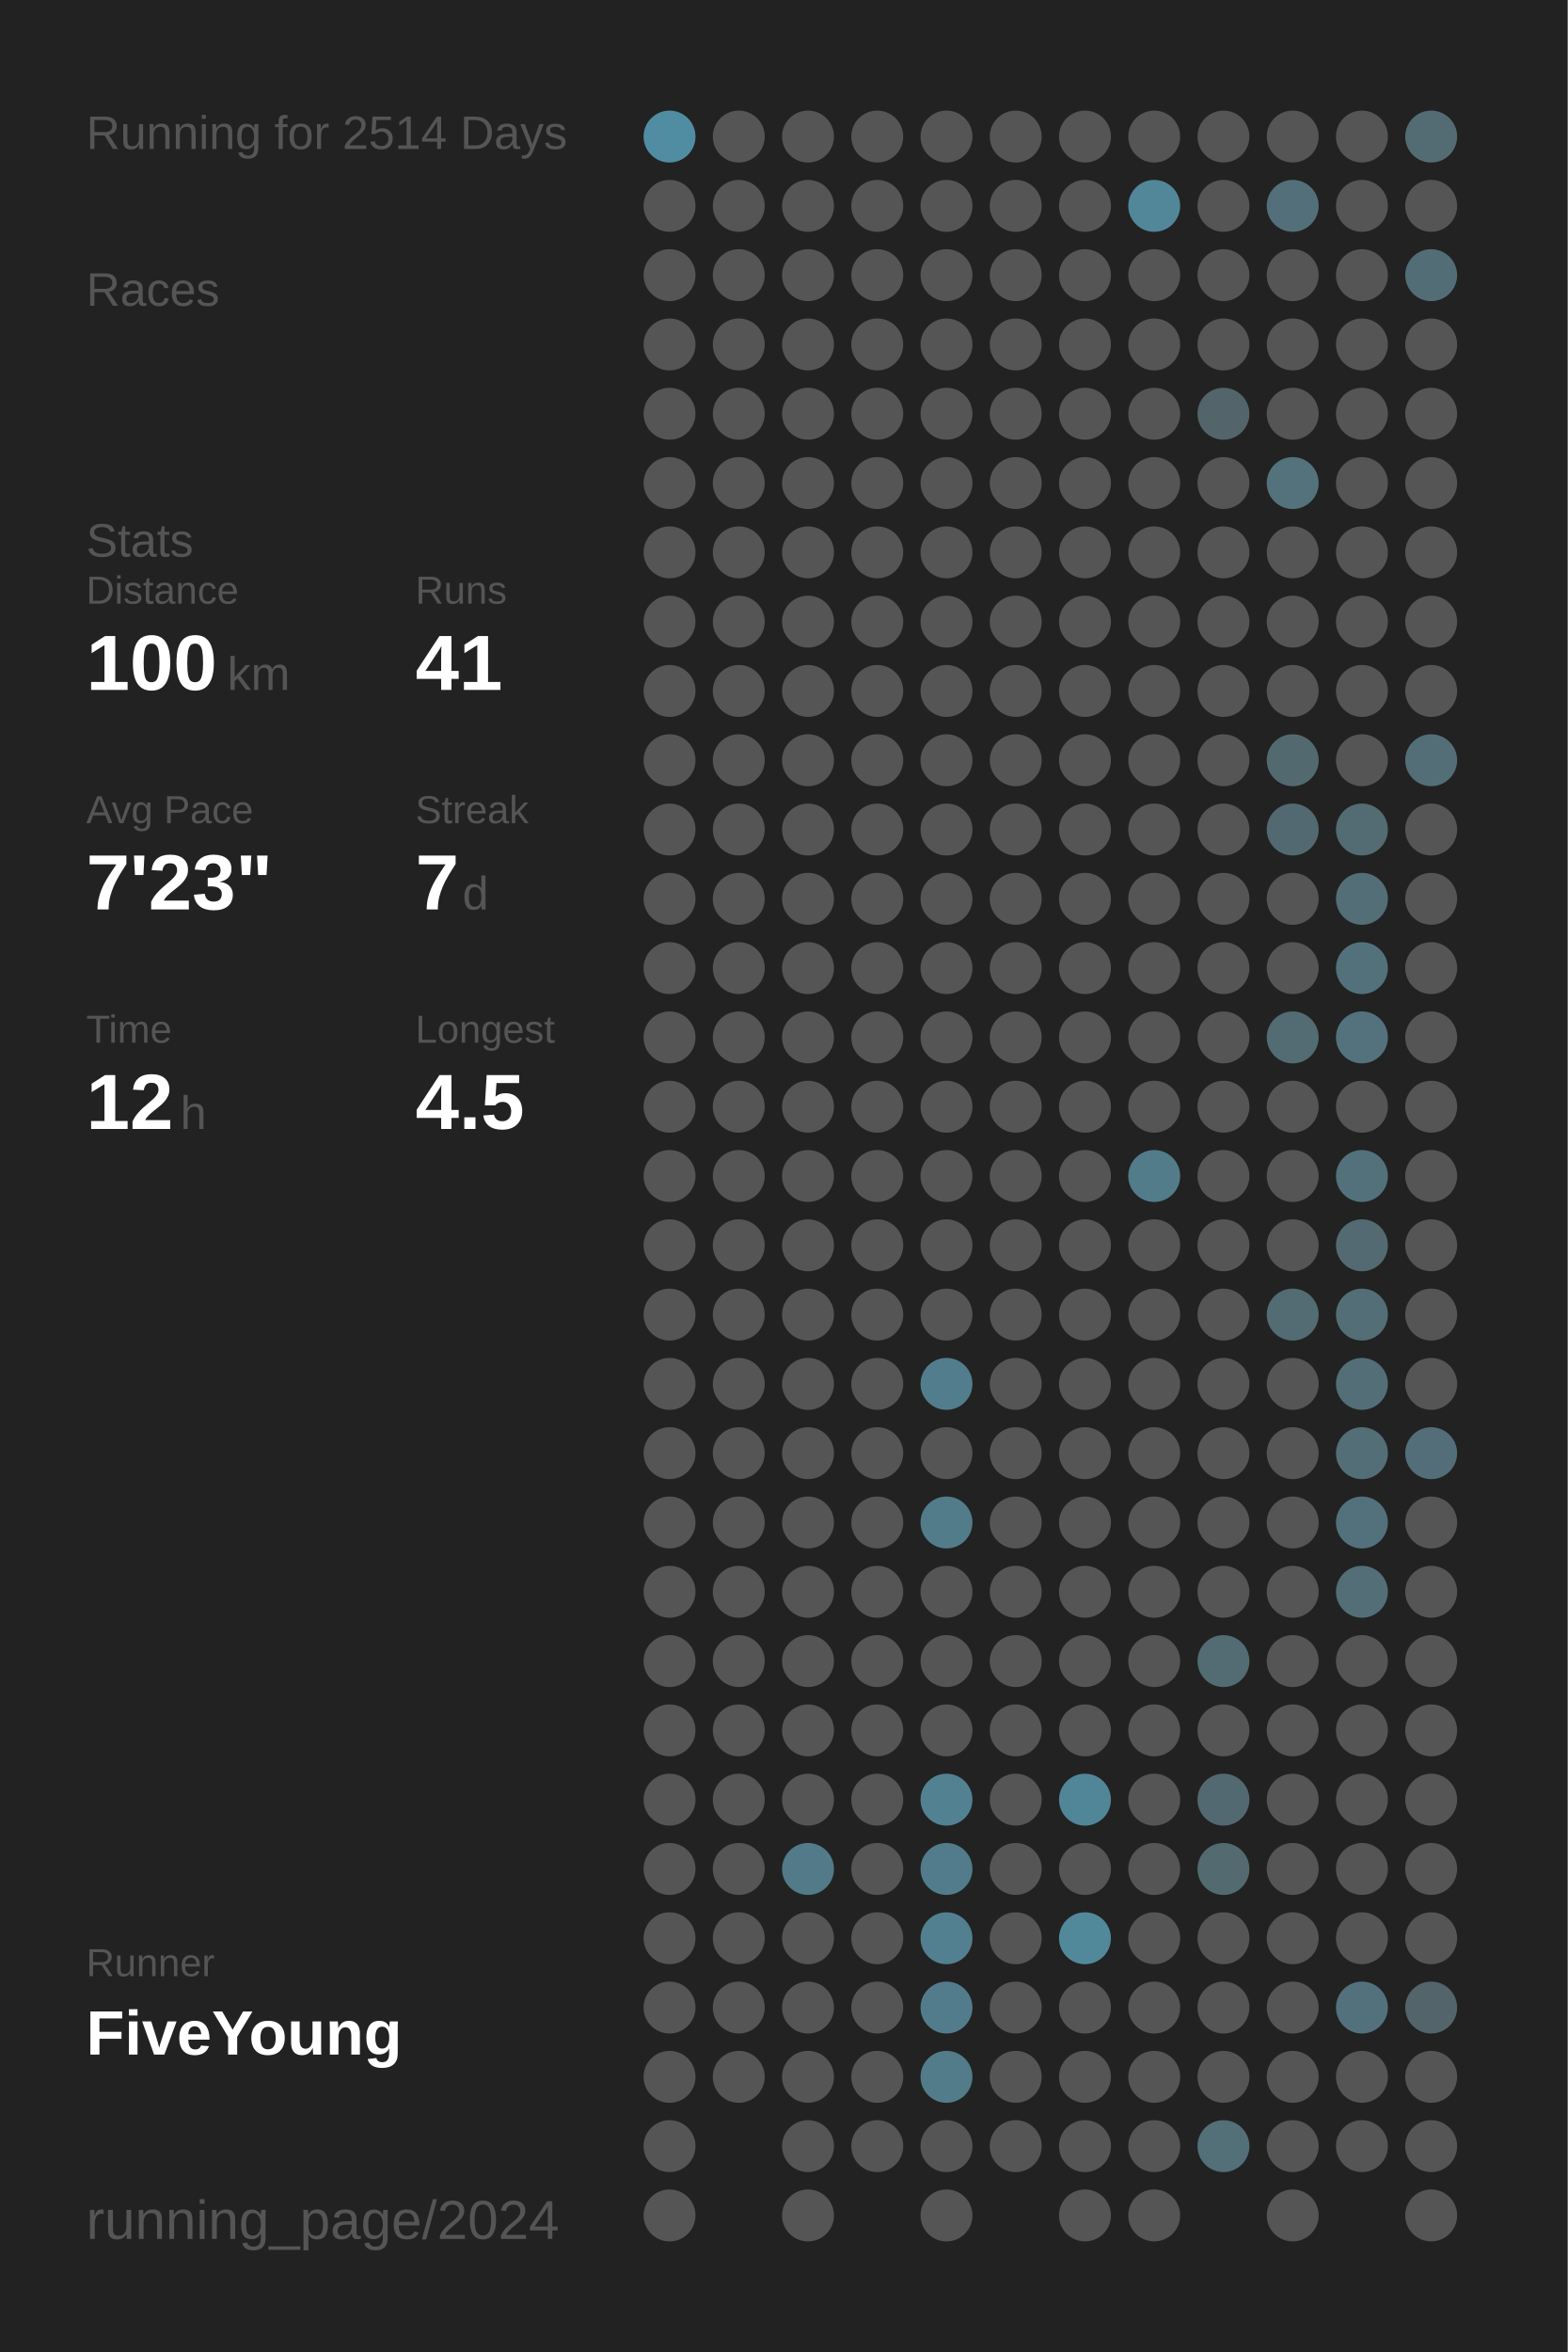
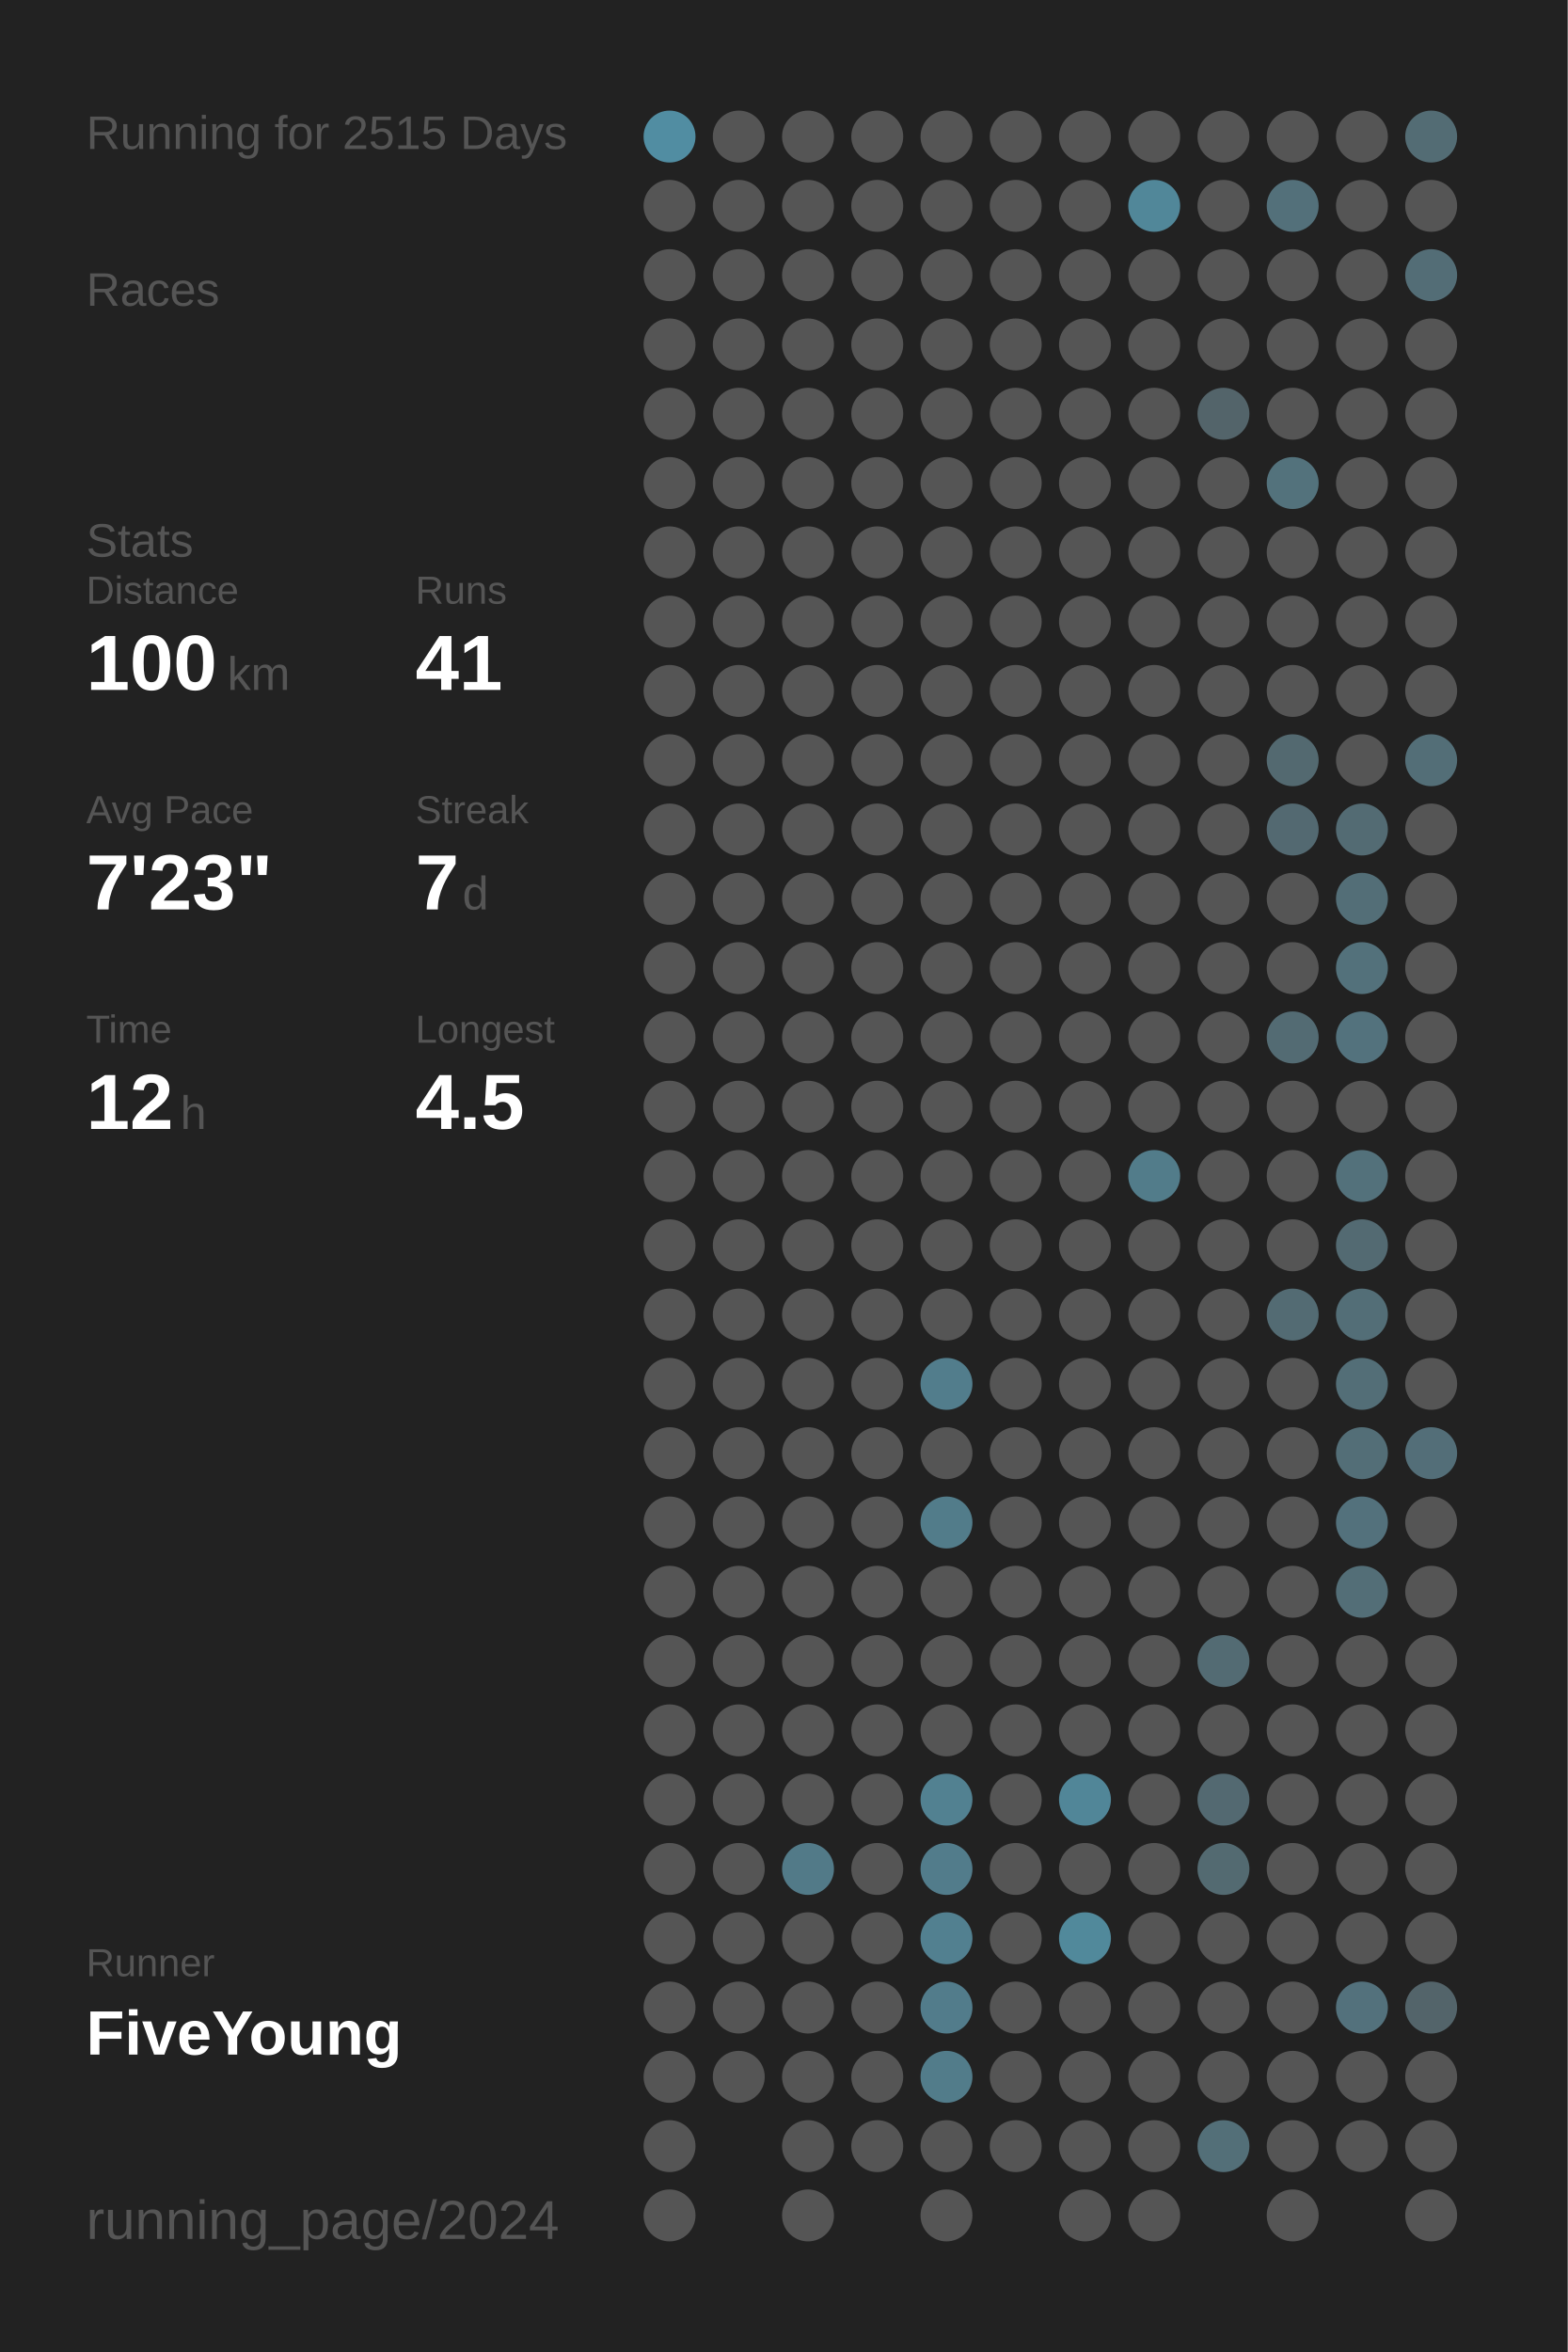
<svg xmlns="http://www.w3.org/2000/svg" baseProfile="full" height="300mm" version="1.1" viewBox="0,0,200,300" width="200mm">
  <defs />
  <rect fill="#222222" height="300" width="200" x="0" y="0" />
-   <text fill="#555555" style="font-size:6px; font-family:Arial;" x="11" y="19">Running for 2514 Days</text>
+   <text fill="#555555" style="font-size:6px; font-family:Arial;" x="11" y="19">Running for 2515 Days</text>
  <text fill="#555555" style="font-size:6px; font-family:Arial;" x="11" y="39">Races</text>
  <text fill="#555555" style="font-size:6px; font-family:Arial;" x="11" y="71">Stats</text>
  <text fill="#555555" style="font-size:5px; font-family:Arial;" x="11" y="77">Distance</text>
  <text fill="#FFFFFF" style="font-size:10px; font-family:Arial; font-weight:bold;" x="11" y="88">100</text>
  <text fill="#555555" style="font-size:6px; font-family:Arial;" x="29" y="88">km</text>
  <text fill="#555555" style="font-size:5px; font-family:Arial;" x="53" y="77">Runs</text>
  <text fill="#FFFFFF" style="font-size:10px; font-family:Arial; font-weight:bold;" x="53" y="88">41</text>
  <text fill="#555555" style="font-size:5px; font-family:Arial;" x="11" y="105">Avg Pace</text>
  <text fill="#FFFFFF" style="font-size:10px; font-family:Arial; font-weight:bold;" x="11" y="116">7'23"</text>
  <text fill="#555555" style="font-size:5px; font-family:Arial;" x="53" y="105">Streak</text>
  <text fill="#FFFFFF" style="font-size:10px; font-family:Arial; font-weight:bold;" x="53" y="116">7</text>
  <text fill="#555555" style="font-size:6px; font-family:Arial;" x="59" y="116">d</text>
  <text fill="#555555" style="font-size:5px; font-family:Arial;" x="11" y="133">Time</text>
  <text fill="#FFFFFF" style="font-size:10px; font-family:Arial; font-weight:bold;" x="11" y="144">12</text>
  <text fill="#555555" style="font-size:6px; font-family:Arial;" x="23" y="144">h</text>
  <text fill="#555555" style="font-size:5px; font-family:Arial;" x="53" y="133">Longest</text>
  <text fill="#FFFFFF" style="font-size:10px; font-family:Arial; font-weight:bold;" x="53" y="144">4.5</text>
  <text fill="#555555" style="font-size:5px; font-family:Arial;" x="11" y="252.065">Runner</text>
  <text fill="#FFFFFF" style="font-size:8px; font-family:Arial; font-weight:bold;" x="11" y="262.065">FiveYoung</text>
  <text fill="#555555" style="font-size:7px; font-family:Arial;" x="11" y="285.581">running_page/2024</text>
  <circle cx="85.417" cy="17.419" fill="#518da2" r="3.312" />
  <circle cx="85.417" cy="26.258" fill="#555555" r="3.312" />
  <circle cx="85.417" cy="35.097" fill="#555555" r="3.312" />
  <circle cx="85.417" cy="43.935" fill="#555555" r="3.312" />
  <circle cx="85.417" cy="52.774" fill="#555555" r="3.312" />
  <circle cx="85.417" cy="61.613" fill="#555555" r="3.312" />
  <circle cx="85.417" cy="70.452" fill="#555555" r="3.312" />
  <circle cx="85.417" cy="79.29" fill="#555555" r="3.312" />
  <circle cx="85.417" cy="88.129" fill="#555555" r="3.312" />
  <circle cx="85.417" cy="96.968" fill="#555555" r="3.312" />
  <circle cx="85.417" cy="105.806" fill="#555555" r="3.312" />
  <circle cx="85.417" cy="114.645" fill="#555555" r="3.312" />
  <circle cx="85.417" cy="123.484" fill="#555555" r="3.312" />
  <circle cx="85.417" cy="132.323" fill="#555555" r="3.312" />
  <circle cx="85.417" cy="141.161" fill="#555555" r="3.312" />
  <circle cx="85.417" cy="150" fill="#555555" r="3.312" />
  <circle cx="85.417" cy="158.839" fill="#555555" r="3.312" />
  <circle cx="85.417" cy="167.677" fill="#555555" r="3.312" />
  <circle cx="85.417" cy="176.516" fill="#555555" r="3.312" />
  <circle cx="85.417" cy="185.355" fill="#555555" r="3.312" />
  <circle cx="85.417" cy="194.194" fill="#555555" r="3.312" />
  <circle cx="85.417" cy="203.032" fill="#555555" r="3.312" />
  <circle cx="85.417" cy="211.871" fill="#555555" r="3.312" />
  <circle cx="85.417" cy="220.71" fill="#555555" r="3.312" />
  <circle cx="85.417" cy="229.548" fill="#555555" r="3.312" />
  <circle cx="85.417" cy="238.387" fill="#555555" r="3.312" />
  <circle cx="85.417" cy="247.226" fill="#555555" r="3.312" />
  <circle cx="85.417" cy="256.065" fill="#555555" r="3.312" />
  <circle cx="85.417" cy="264.903" fill="#555555" r="3.312" />
  <circle cx="85.417" cy="273.742" fill="#555555" r="3.312" />
  <circle cx="85.417" cy="282.581" fill="#555555" r="3.312" />
  <circle cx="94.25" cy="17.419" fill="#555555" r="3.312" />
  <circle cx="94.25" cy="26.258" fill="#555555" r="3.312" />
  <circle cx="94.25" cy="35.097" fill="#555555" r="3.312" />
  <circle cx="94.25" cy="43.935" fill="#555555" r="3.312" />
  <circle cx="94.25" cy="52.774" fill="#555555" r="3.312" />
  <circle cx="94.25" cy="61.613" fill="#555555" r="3.312" />
  <circle cx="94.25" cy="70.452" fill="#555555" r="3.312" />
  <circle cx="94.25" cy="79.29" fill="#555555" r="3.312" />
  <circle cx="94.25" cy="88.129" fill="#555555" r="3.312" />
  <circle cx="94.25" cy="96.968" fill="#555555" r="3.312" />
  <circle cx="94.25" cy="105.806" fill="#555555" r="3.312" />
  <circle cx="94.25" cy="114.645" fill="#555555" r="3.312" />
  <circle cx="94.25" cy="123.484" fill="#555555" r="3.312" />
  <circle cx="94.25" cy="132.323" fill="#555555" r="3.312" />
  <circle cx="94.25" cy="141.161" fill="#555555" r="3.312" />
  <circle cx="94.25" cy="150" fill="#555555" r="3.312" />
  <circle cx="94.25" cy="158.839" fill="#555555" r="3.312" />
  <circle cx="94.25" cy="167.677" fill="#555555" r="3.312" />
  <circle cx="94.25" cy="176.516" fill="#555555" r="3.312" />
  <circle cx="94.25" cy="185.355" fill="#555555" r="3.312" />
  <circle cx="94.25" cy="194.194" fill="#555555" r="3.312" />
  <circle cx="94.25" cy="203.032" fill="#555555" r="3.312" />
  <circle cx="94.25" cy="211.871" fill="#555555" r="3.312" />
  <circle cx="94.25" cy="220.71" fill="#555555" r="3.312" />
  <circle cx="94.25" cy="229.548" fill="#555555" r="3.312" />
  <circle cx="94.25" cy="238.387" fill="#555555" r="3.312" />
  <circle cx="94.25" cy="247.226" fill="#555555" r="3.312" />
  <circle cx="94.25" cy="256.065" fill="#555555" r="3.312" />
  <circle cx="94.25" cy="264.903" fill="#555555" r="3.312" />
  <circle cx="103.083" cy="17.419" fill="#555555" r="3.312" />
  <circle cx="103.083" cy="26.258" fill="#555555" r="3.312" />
  <circle cx="103.083" cy="35.097" fill="#555555" r="3.312" />
  <circle cx="103.083" cy="43.935" fill="#555555" r="3.312" />
  <circle cx="103.083" cy="52.774" fill="#555555" r="3.312" />
  <circle cx="103.083" cy="61.613" fill="#555555" r="3.312" />
  <circle cx="103.083" cy="70.452" fill="#555555" r="3.312" />
  <circle cx="103.083" cy="79.29" fill="#555555" r="3.312" />
  <circle cx="103.083" cy="88.129" fill="#555555" r="3.312" />
  <circle cx="103.083" cy="96.968" fill="#555555" r="3.312" />
  <circle cx="103.083" cy="105.806" fill="#555555" r="3.312" />
  <circle cx="103.083" cy="114.645" fill="#555555" r="3.312" />
  <circle cx="103.083" cy="123.484" fill="#555555" r="3.312" />
  <circle cx="103.083" cy="132.323" fill="#555555" r="3.312" />
  <circle cx="103.083" cy="141.161" fill="#555555" r="3.312" />
  <circle cx="103.083" cy="150" fill="#555555" r="3.312" />
  <circle cx="103.083" cy="158.839" fill="#555555" r="3.312" />
  <circle cx="103.083" cy="167.677" fill="#555555" r="3.312" />
  <circle cx="103.083" cy="176.516" fill="#555555" r="3.312" />
  <circle cx="103.083" cy="185.355" fill="#555555" r="3.312" />
  <circle cx="103.083" cy="194.194" fill="#555555" r="3.312" />
  <circle cx="103.083" cy="203.032" fill="#555555" r="3.312" />
  <circle cx="103.083" cy="211.871" fill="#555555" r="3.312" />
  <circle cx="103.083" cy="220.71" fill="#555555" r="3.312" />
  <circle cx="103.083" cy="229.548" fill="#555555" r="3.312" />
  <circle cx="103.083" cy="238.387" fill="#527a88" r="3.312" />
  <circle cx="103.083" cy="247.226" fill="#555555" r="3.312" />
  <circle cx="103.083" cy="256.065" fill="#555555" r="3.312" />
  <circle cx="103.083" cy="264.903" fill="#555555" r="3.312" />
  <circle cx="103.083" cy="273.742" fill="#555555" r="3.312" />
  <circle cx="103.083" cy="282.581" fill="#555555" r="3.312" />
  <circle cx="111.917" cy="17.419" fill="#555555" r="3.312" />
  <circle cx="111.917" cy="26.258" fill="#555555" r="3.312" />
  <circle cx="111.917" cy="35.097" fill="#555555" r="3.312" />
  <circle cx="111.917" cy="43.935" fill="#555555" r="3.312" />
  <circle cx="111.917" cy="52.774" fill="#555555" r="3.312" />
  <circle cx="111.917" cy="61.613" fill="#555555" r="3.312" />
  <circle cx="111.917" cy="70.452" fill="#555555" r="3.312" />
  <circle cx="111.917" cy="79.29" fill="#555555" r="3.312" />
  <circle cx="111.917" cy="88.129" fill="#555555" r="3.312" />
  <circle cx="111.917" cy="96.968" fill="#555555" r="3.312" />
  <circle cx="111.917" cy="105.806" fill="#555555" r="3.312" />
  <circle cx="111.917" cy="114.645" fill="#555555" r="3.312" />
  <circle cx="111.917" cy="123.484" fill="#555555" r="3.312" />
  <circle cx="111.917" cy="132.323" fill="#555555" r="3.312" />
  <circle cx="111.917" cy="141.161" fill="#555555" r="3.312" />
  <circle cx="111.917" cy="150" fill="#555555" r="3.312" />
  <circle cx="111.917" cy="158.839" fill="#555555" r="3.312" />
  <circle cx="111.917" cy="167.677" fill="#555555" r="3.312" />
  <circle cx="111.917" cy="176.516" fill="#555555" r="3.312" />
  <circle cx="111.917" cy="185.355" fill="#555555" r="3.312" />
  <circle cx="111.917" cy="194.194" fill="#555555" r="3.312" />
  <circle cx="111.917" cy="203.032" fill="#555555" r="3.312" />
  <circle cx="111.917" cy="211.871" fill="#555555" r="3.312" />
  <circle cx="111.917" cy="220.71" fill="#555555" r="3.312" />
  <circle cx="111.917" cy="229.548" fill="#555555" r="3.312" />
  <circle cx="111.917" cy="238.387" fill="#555555" r="3.312" />
  <circle cx="111.917" cy="247.226" fill="#555555" r="3.312" />
  <circle cx="111.917" cy="256.065" fill="#555555" r="3.312" />
  <circle cx="111.917" cy="264.903" fill="#555555" r="3.312" />
  <circle cx="111.917" cy="273.742" fill="#555555" r="3.312" />
  <circle cx="120.75" cy="17.419" fill="#555555" r="3.312" />
  <circle cx="120.75" cy="26.258" fill="#555555" r="3.312" />
  <circle cx="120.75" cy="35.097" fill="#555555" r="3.312" />
  <circle cx="120.75" cy="43.935" fill="#555555" r="3.312" />
  <circle cx="120.75" cy="52.774" fill="#555555" r="3.312" />
  <circle cx="120.75" cy="61.613" fill="#555555" r="3.312" />
  <circle cx="120.75" cy="70.452" fill="#555555" r="3.312" />
  <circle cx="120.75" cy="79.29" fill="#555555" r="3.312" />
  <circle cx="120.75" cy="88.129" fill="#555555" r="3.312" />
  <circle cx="120.75" cy="96.968" fill="#555555" r="3.312" />
  <circle cx="120.75" cy="105.806" fill="#555555" r="3.312" />
  <circle cx="120.75" cy="114.645" fill="#555555" r="3.312" />
  <circle cx="120.75" cy="123.484" fill="#555555" r="3.312" />
  <circle cx="120.75" cy="132.323" fill="#555555" r="3.312" />
  <circle cx="120.75" cy="141.161" fill="#555555" r="3.312" />
  <circle cx="120.75" cy="150" fill="#555555" r="3.312" />
  <circle cx="120.75" cy="158.839" fill="#555555" r="3.312" />
  <circle cx="120.75" cy="167.677" fill="#555555" r="3.312" />
  <circle cx="120.75" cy="176.516" fill="#527d8c" r="3.312" />
  <circle cx="120.75" cy="185.355" fill="#555555" r="3.312" />
  <circle cx="120.75" cy="194.194" fill="#527c8a" r="3.312" />
  <circle cx="120.75" cy="203.032" fill="#555555" r="3.312" />
  <circle cx="120.75" cy="211.871" fill="#555555" r="3.312" />
  <circle cx="120.75" cy="220.71" fill="#555555" r="3.312" />
  <circle cx="120.75" cy="229.548" fill="#528191" r="3.312" />
  <circle cx="120.75" cy="238.387" fill="#527c8b" r="3.312" />
  <circle cx="120.75" cy="247.226" fill="#528090" r="3.312" />
  <circle cx="120.75" cy="256.065" fill="#527c8b" r="3.312" />
  <circle cx="120.75" cy="264.903" fill="#527c8a" r="3.312" />
  <circle cx="120.75" cy="273.742" fill="#555555" r="3.312" />
  <circle cx="120.75" cy="282.581" fill="#555555" r="3.312" />
  <circle cx="129.583" cy="17.419" fill="#555555" r="3.312" />
  <circle cx="129.583" cy="26.258" fill="#555555" r="3.312" />
  <circle cx="129.583" cy="35.097" fill="#555555" r="3.312" />
  <circle cx="129.583" cy="43.935" fill="#555555" r="3.312" />
  <circle cx="129.583" cy="52.774" fill="#555555" r="3.312" />
  <circle cx="129.583" cy="61.613" fill="#555555" r="3.312" />
  <circle cx="129.583" cy="70.452" fill="#555555" r="3.312" />
  <circle cx="129.583" cy="79.29" fill="#555555" r="3.312" />
  <circle cx="129.583" cy="88.129" fill="#555555" r="3.312" />
  <circle cx="129.583" cy="96.968" fill="#555555" r="3.312" />
  <circle cx="129.583" cy="105.806" fill="#555555" r="3.312" />
  <circle cx="129.583" cy="114.645" fill="#555555" r="3.312" />
  <circle cx="129.583" cy="123.484" fill="#555555" r="3.312" />
  <circle cx="129.583" cy="132.323" fill="#555555" r="3.312" />
  <circle cx="129.583" cy="141.161" fill="#555555" r="3.312" />
  <circle cx="129.583" cy="150" fill="#555555" r="3.312" />
  <circle cx="129.583" cy="158.839" fill="#555555" r="3.312" />
  <circle cx="129.583" cy="167.677" fill="#555555" r="3.312" />
  <circle cx="129.583" cy="176.516" fill="#555555" r="3.312" />
  <circle cx="129.583" cy="185.355" fill="#555555" r="3.312" />
  <circle cx="129.583" cy="194.194" fill="#555555" r="3.312" />
  <circle cx="129.583" cy="203.032" fill="#555555" r="3.312" />
  <circle cx="129.583" cy="211.871" fill="#555555" r="3.312" />
  <circle cx="129.583" cy="220.71" fill="#555555" r="3.312" />
  <circle cx="129.583" cy="229.548" fill="#555555" r="3.312" />
  <circle cx="129.583" cy="238.387" fill="#555555" r="3.312" />
  <circle cx="129.583" cy="247.226" fill="#555555" r="3.312" />
  <circle cx="129.583" cy="256.065" fill="#555555" r="3.312" />
  <circle cx="129.583" cy="264.903" fill="#555555" r="3.312" />
  <circle cx="129.583" cy="273.742" fill="#555555" r="3.312" />
  <circle cx="138.417" cy="17.419" fill="#555555" r="3.312" />
  <circle cx="138.417" cy="26.258" fill="#555555" r="3.312" />
  <circle cx="138.417" cy="35.097" fill="#555555" r="3.312" />
  <circle cx="138.417" cy="43.935" fill="#555555" r="3.312" />
  <circle cx="138.417" cy="52.774" fill="#555555" r="3.312" />
  <circle cx="138.417" cy="61.613" fill="#555555" r="3.312" />
  <circle cx="138.417" cy="70.452" fill="#555555" r="3.312" />
  <circle cx="138.417" cy="79.29" fill="#555555" r="3.312" />
  <circle cx="138.417" cy="88.129" fill="#555555" r="3.312" />
  <circle cx="138.417" cy="96.968" fill="#555555" r="3.312" />
  <circle cx="138.417" cy="105.806" fill="#555555" r="3.312" />
  <circle cx="138.417" cy="114.645" fill="#555555" r="3.312" />
  <circle cx="138.417" cy="123.484" fill="#555555" r="3.312" />
  <circle cx="138.417" cy="132.323" fill="#555555" r="3.312" />
  <circle cx="138.417" cy="141.161" fill="#555555" r="3.312" />
  <circle cx="138.417" cy="150" fill="#555555" r="3.312" />
  <circle cx="138.417" cy="158.839" fill="#555555" r="3.312" />
  <circle cx="138.417" cy="167.677" fill="#555555" r="3.312" />
  <circle cx="138.417" cy="176.516" fill="#555555" r="3.312" />
  <circle cx="138.417" cy="185.355" fill="#555555" r="3.312" />
  <circle cx="138.417" cy="194.194" fill="#555555" r="3.312" />
  <circle cx="138.417" cy="203.032" fill="#555555" r="3.312" />
  <circle cx="138.417" cy="211.871" fill="#555555" r="3.312" />
  <circle cx="138.417" cy="220.71" fill="#555555" r="3.312" />
  <circle cx="138.417" cy="229.548" fill="#518698" r="3.312" />
  <circle cx="138.417" cy="238.387" fill="#555555" r="3.312" />
  <circle cx="138.417" cy="247.226" fill="#51899b" r="3.312" />
  <circle cx="138.417" cy="256.065" fill="#555555" r="3.312" />
  <circle cx="138.417" cy="264.903" fill="#555555" r="3.312" />
  <circle cx="138.417" cy="273.742" fill="#555555" r="3.312" />
  <circle cx="138.417" cy="282.581" fill="#555555" r="3.312" />
  <circle cx="147.25" cy="17.419" fill="#555555" r="3.312" />
  <circle cx="147.25" cy="26.258" fill="#518799" r="3.312" />
  <circle cx="147.25" cy="35.097" fill="#555555" r="3.312" />
  <circle cx="147.25" cy="43.935" fill="#555555" r="3.312" />
  <circle cx="147.25" cy="52.774" fill="#555555" r="3.312" />
  <circle cx="147.25" cy="61.613" fill="#555555" r="3.312" />
  <circle cx="147.25" cy="70.452" fill="#555555" r="3.312" />
  <circle cx="147.25" cy="79.29" fill="#555555" r="3.312" />
  <circle cx="147.25" cy="88.129" fill="#555555" r="3.312" />
  <circle cx="147.25" cy="96.968" fill="#555555" r="3.312" />
  <circle cx="147.25" cy="105.806" fill="#555555" r="3.312" />
  <circle cx="147.25" cy="114.645" fill="#555555" r="3.312" />
  <circle cx="147.25" cy="123.484" fill="#555555" r="3.312" />
  <circle cx="147.25" cy="132.323" fill="#555555" r="3.312" />
  <circle cx="147.25" cy="141.161" fill="#555555" r="3.312" />
  <circle cx="147.25" cy="150" fill="#527c8a" r="3.312" />
  <circle cx="147.25" cy="158.839" fill="#555555" r="3.312" />
  <circle cx="147.25" cy="167.677" fill="#555555" r="3.312" />
  <circle cx="147.25" cy="176.516" fill="#555555" r="3.312" />
  <circle cx="147.25" cy="185.355" fill="#555555" r="3.312" />
  <circle cx="147.25" cy="194.194" fill="#555555" r="3.312" />
  <circle cx="147.25" cy="203.032" fill="#555555" r="3.312" />
  <circle cx="147.25" cy="211.871" fill="#555555" r="3.312" />
  <circle cx="147.25" cy="220.71" fill="#555555" r="3.312" />
  <circle cx="147.25" cy="229.548" fill="#555555" r="3.312" />
  <circle cx="147.25" cy="238.387" fill="#555555" r="3.312" />
  <circle cx="147.25" cy="247.226" fill="#555555" r="3.312" />
  <circle cx="147.25" cy="256.065" fill="#555555" r="3.312" />
  <circle cx="147.25" cy="264.903" fill="#555555" r="3.312" />
  <circle cx="147.25" cy="273.742" fill="#555555" r="3.312" />
  <circle cx="147.25" cy="282.581" fill="#555555" r="3.312" />
  <circle cx="156.083" cy="17.419" fill="#555555" r="3.312" />
  <circle cx="156.083" cy="26.258" fill="#555555" r="3.312" />
  <circle cx="156.083" cy="35.097" fill="#555555" r="3.312" />
  <circle cx="156.083" cy="43.935" fill="#555555" r="3.312" />
  <circle cx="156.083" cy="52.774" fill="#53646a" r="3.312" />
  <circle cx="156.083" cy="61.613" fill="#555555" r="3.312" />
  <circle cx="156.083" cy="70.452" fill="#555555" r="3.312" />
  <circle cx="156.083" cy="79.29" fill="#555555" r="3.312" />
  <circle cx="156.083" cy="88.129" fill="#555555" r="3.312" />
  <circle cx="156.083" cy="96.968" fill="#555555" r="3.312" />
  <circle cx="156.083" cy="105.806" fill="#555555" r="3.312" />
  <circle cx="156.083" cy="114.645" fill="#555555" r="3.312" />
  <circle cx="156.083" cy="123.484" fill="#555555" r="3.312" />
  <circle cx="156.083" cy="132.323" fill="#555555" r="3.312" />
  <circle cx="156.083" cy="141.161" fill="#555555" r="3.312" />
  <circle cx="156.083" cy="150" fill="#555555" r="3.312" />
  <circle cx="156.083" cy="158.839" fill="#555555" r="3.312" />
  <circle cx="156.083" cy="167.677" fill="#555555" r="3.312" />
  <circle cx="156.083" cy="176.516" fill="#555555" r="3.312" />
  <circle cx="156.083" cy="185.355" fill="#555555" r="3.312" />
  <circle cx="156.083" cy="194.194" fill="#555555" r="3.312" />
  <circle cx="156.083" cy="203.032" fill="#555555" r="3.312" />
  <circle cx="156.083" cy="211.871" fill="#536b73" r="3.312" />
  <circle cx="156.083" cy="220.71" fill="#555555" r="3.312" />
  <circle cx="156.083" cy="229.548" fill="#536971" r="3.312" />
  <circle cx="156.083" cy="238.387" fill="#536a71" r="3.312" />
  <circle cx="156.083" cy="247.226" fill="#555555" r="3.312" />
  <circle cx="156.083" cy="256.065" fill="#555555" r="3.312" />
  <circle cx="156.083" cy="264.903" fill="#555555" r="3.312" />
  <circle cx="156.083" cy="273.742" fill="#536f78" r="3.312" />
  <circle cx="164.917" cy="17.419" fill="#555555" r="3.312" />
  <circle cx="164.917" cy="26.258" fill="#53707a" r="3.312" />
  <circle cx="164.917" cy="35.097" fill="#555555" r="3.312" />
  <circle cx="164.917" cy="43.935" fill="#555555" r="3.312" />
  <circle cx="164.917" cy="52.774" fill="#555555" r="3.312" />
  <circle cx="164.917" cy="61.613" fill="#53727c" r="3.312" />
  <circle cx="164.917" cy="70.452" fill="#555555" r="3.312" />
  <circle cx="164.917" cy="79.29" fill="#555555" r="3.312" />
  <circle cx="164.917" cy="88.129" fill="#555555" r="3.312" />
  <circle cx="164.917" cy="96.968" fill="#536970" r="3.312" />
  <circle cx="164.917" cy="105.806" fill="#536971" r="3.312" />
  <circle cx="164.917" cy="114.645" fill="#555555" r="3.312" />
  <circle cx="164.917" cy="123.484" fill="#555555" r="3.312" />
  <circle cx="164.917" cy="132.323" fill="#536b73" r="3.312" />
  <circle cx="164.917" cy="141.161" fill="#555555" r="3.312" />
  <circle cx="164.917" cy="150" fill="#555555" r="3.312" />
  <circle cx="164.917" cy="158.839" fill="#555555" r="3.312" />
  <circle cx="164.917" cy="167.677" fill="#536b73" r="3.312" />
  <circle cx="164.917" cy="176.516" fill="#555555" r="3.312" />
  <circle cx="164.917" cy="185.355" fill="#555555" r="3.312" />
  <circle cx="164.917" cy="194.194" fill="#555555" r="3.312" />
  <circle cx="164.917" cy="203.032" fill="#555555" r="3.312" />
  <circle cx="164.917" cy="211.871" fill="#555555" r="3.312" />
  <circle cx="164.917" cy="220.71" fill="#555555" r="3.312" />
  <circle cx="164.917" cy="229.548" fill="#555555" r="3.312" />
  <circle cx="164.917" cy="238.387" fill="#555555" r="3.312" />
  <circle cx="164.917" cy="247.226" fill="#555555" r="3.312" />
  <circle cx="164.917" cy="256.065" fill="#555555" r="3.312" />
  <circle cx="164.917" cy="264.903" fill="#555555" r="3.312" />
  <circle cx="164.917" cy="273.742" fill="#555555" r="3.312" />
  <circle cx="164.917" cy="282.581" fill="#555555" r="3.312" />
  <circle cx="173.75" cy="17.419" fill="#555555" r="3.312" />
  <circle cx="173.75" cy="26.258" fill="#555555" r="3.312" />
  <circle cx="173.75" cy="35.097" fill="#555555" r="3.312" />
  <circle cx="173.75" cy="43.935" fill="#555555" r="3.312" />
  <circle cx="173.75" cy="52.774" fill="#555555" r="3.312" />
  <circle cx="173.75" cy="61.613" fill="#555555" r="3.312" />
  <circle cx="173.75" cy="70.452" fill="#555555" r="3.312" />
  <circle cx="173.75" cy="79.29" fill="#555555" r="3.312" />
  <circle cx="173.75" cy="88.129" fill="#555555" r="3.312" />
  <circle cx="173.75" cy="96.968" fill="#555555" r="3.312" />
  <circle cx="173.75" cy="105.806" fill="#536b73" r="3.312" />
  <circle cx="173.75" cy="114.645" fill="#536e77" r="3.312" />
  <circle cx="173.75" cy="123.484" fill="#53717b" r="3.312" />
  <circle cx="173.75" cy="132.323" fill="#53727d" r="3.312" />
  <circle cx="173.75" cy="141.161" fill="#555555" r="3.312" />
  <circle cx="173.75" cy="150" fill="#53717b" r="3.312" />
  <circle cx="173.75" cy="158.839" fill="#536a72" r="3.312" />
  <circle cx="173.75" cy="167.677" fill="#536e77" r="3.312" />
  <circle cx="173.75" cy="176.516" fill="#536e77" r="3.312" />
  <circle cx="173.75" cy="185.355" fill="#536e77" r="3.312" />
  <circle cx="173.75" cy="194.194" fill="#53717c" r="3.312" />
  <circle cx="173.75" cy="203.032" fill="#536e77" r="3.312" />
  <circle cx="173.75" cy="211.871" fill="#555555" r="3.312" />
  <circle cx="173.75" cy="220.71" fill="#555555" r="3.312" />
  <circle cx="173.75" cy="229.548" fill="#555555" r="3.312" />
  <circle cx="173.75" cy="238.387" fill="#555555" r="3.312" />
  <circle cx="173.75" cy="247.226" fill="#555555" r="3.312" />
  <circle cx="173.75" cy="256.065" fill="#53717c" r="3.312" />
  <circle cx="173.75" cy="264.903" fill="#555555" r="3.312" />
  <circle cx="173.75" cy="273.742" fill="#555555" r="3.312" />
  <circle cx="182.583" cy="17.419" fill="#536c74" r="3.312" />
  <circle cx="182.583" cy="26.258" fill="#555555" r="3.312" />
  <circle cx="182.583" cy="35.097" fill="#536d76" r="3.312" />
  <circle cx="182.583" cy="43.935" fill="#555555" r="3.312" />
  <circle cx="182.583" cy="52.774" fill="#555555" r="3.312" />
  <circle cx="182.583" cy="61.613" fill="#555555" r="3.312" />
  <circle cx="182.583" cy="70.452" fill="#555555" r="3.312" />
  <circle cx="182.583" cy="79.29" fill="#555555" r="3.312" />
  <circle cx="182.583" cy="88.129" fill="#555555" r="3.312" />
  <circle cx="182.583" cy="96.968" fill="#536e77" r="3.312" />
  <circle cx="182.583" cy="105.806" fill="#555555" r="3.312" />
  <circle cx="182.583" cy="114.645" fill="#555555" r="3.312" />
  <circle cx="182.583" cy="123.484" fill="#555555" r="3.312" />
  <circle cx="182.583" cy="132.323" fill="#555555" r="3.312" />
  <circle cx="182.583" cy="141.161" fill="#555555" r="3.312" />
  <circle cx="182.583" cy="150" fill="#555555" r="3.312" />
  <circle cx="182.583" cy="158.839" fill="#555555" r="3.312" />
  <circle cx="182.583" cy="167.677" fill="#555555" r="3.312" />
  <circle cx="182.583" cy="176.516" fill="#555555" r="3.312" />
  <circle cx="182.583" cy="185.355" fill="#536e78" r="3.312" />
  <circle cx="182.583" cy="194.194" fill="#555555" r="3.312" />
  <circle cx="182.583" cy="203.032" fill="#555555" r="3.312" />
  <circle cx="182.583" cy="211.871" fill="#555555" r="3.312" />
  <circle cx="182.583" cy="220.71" fill="#555555" r="3.312" />
  <circle cx="182.583" cy="229.548" fill="#555555" r="3.312" />
  <circle cx="182.583" cy="238.387" fill="#555555" r="3.312" />
  <circle cx="182.583" cy="247.226" fill="#555555" r="3.312" />
  <circle cx="182.583" cy="256.065" fill="#53646a" r="3.312" />
  <circle cx="182.583" cy="264.903" fill="#555555" r="3.312" />
  <circle cx="182.583" cy="273.742" fill="#555555" r="3.312" />
  <circle cx="182.583" cy="282.581" fill="#555555" r="3.312" />
</svg>
